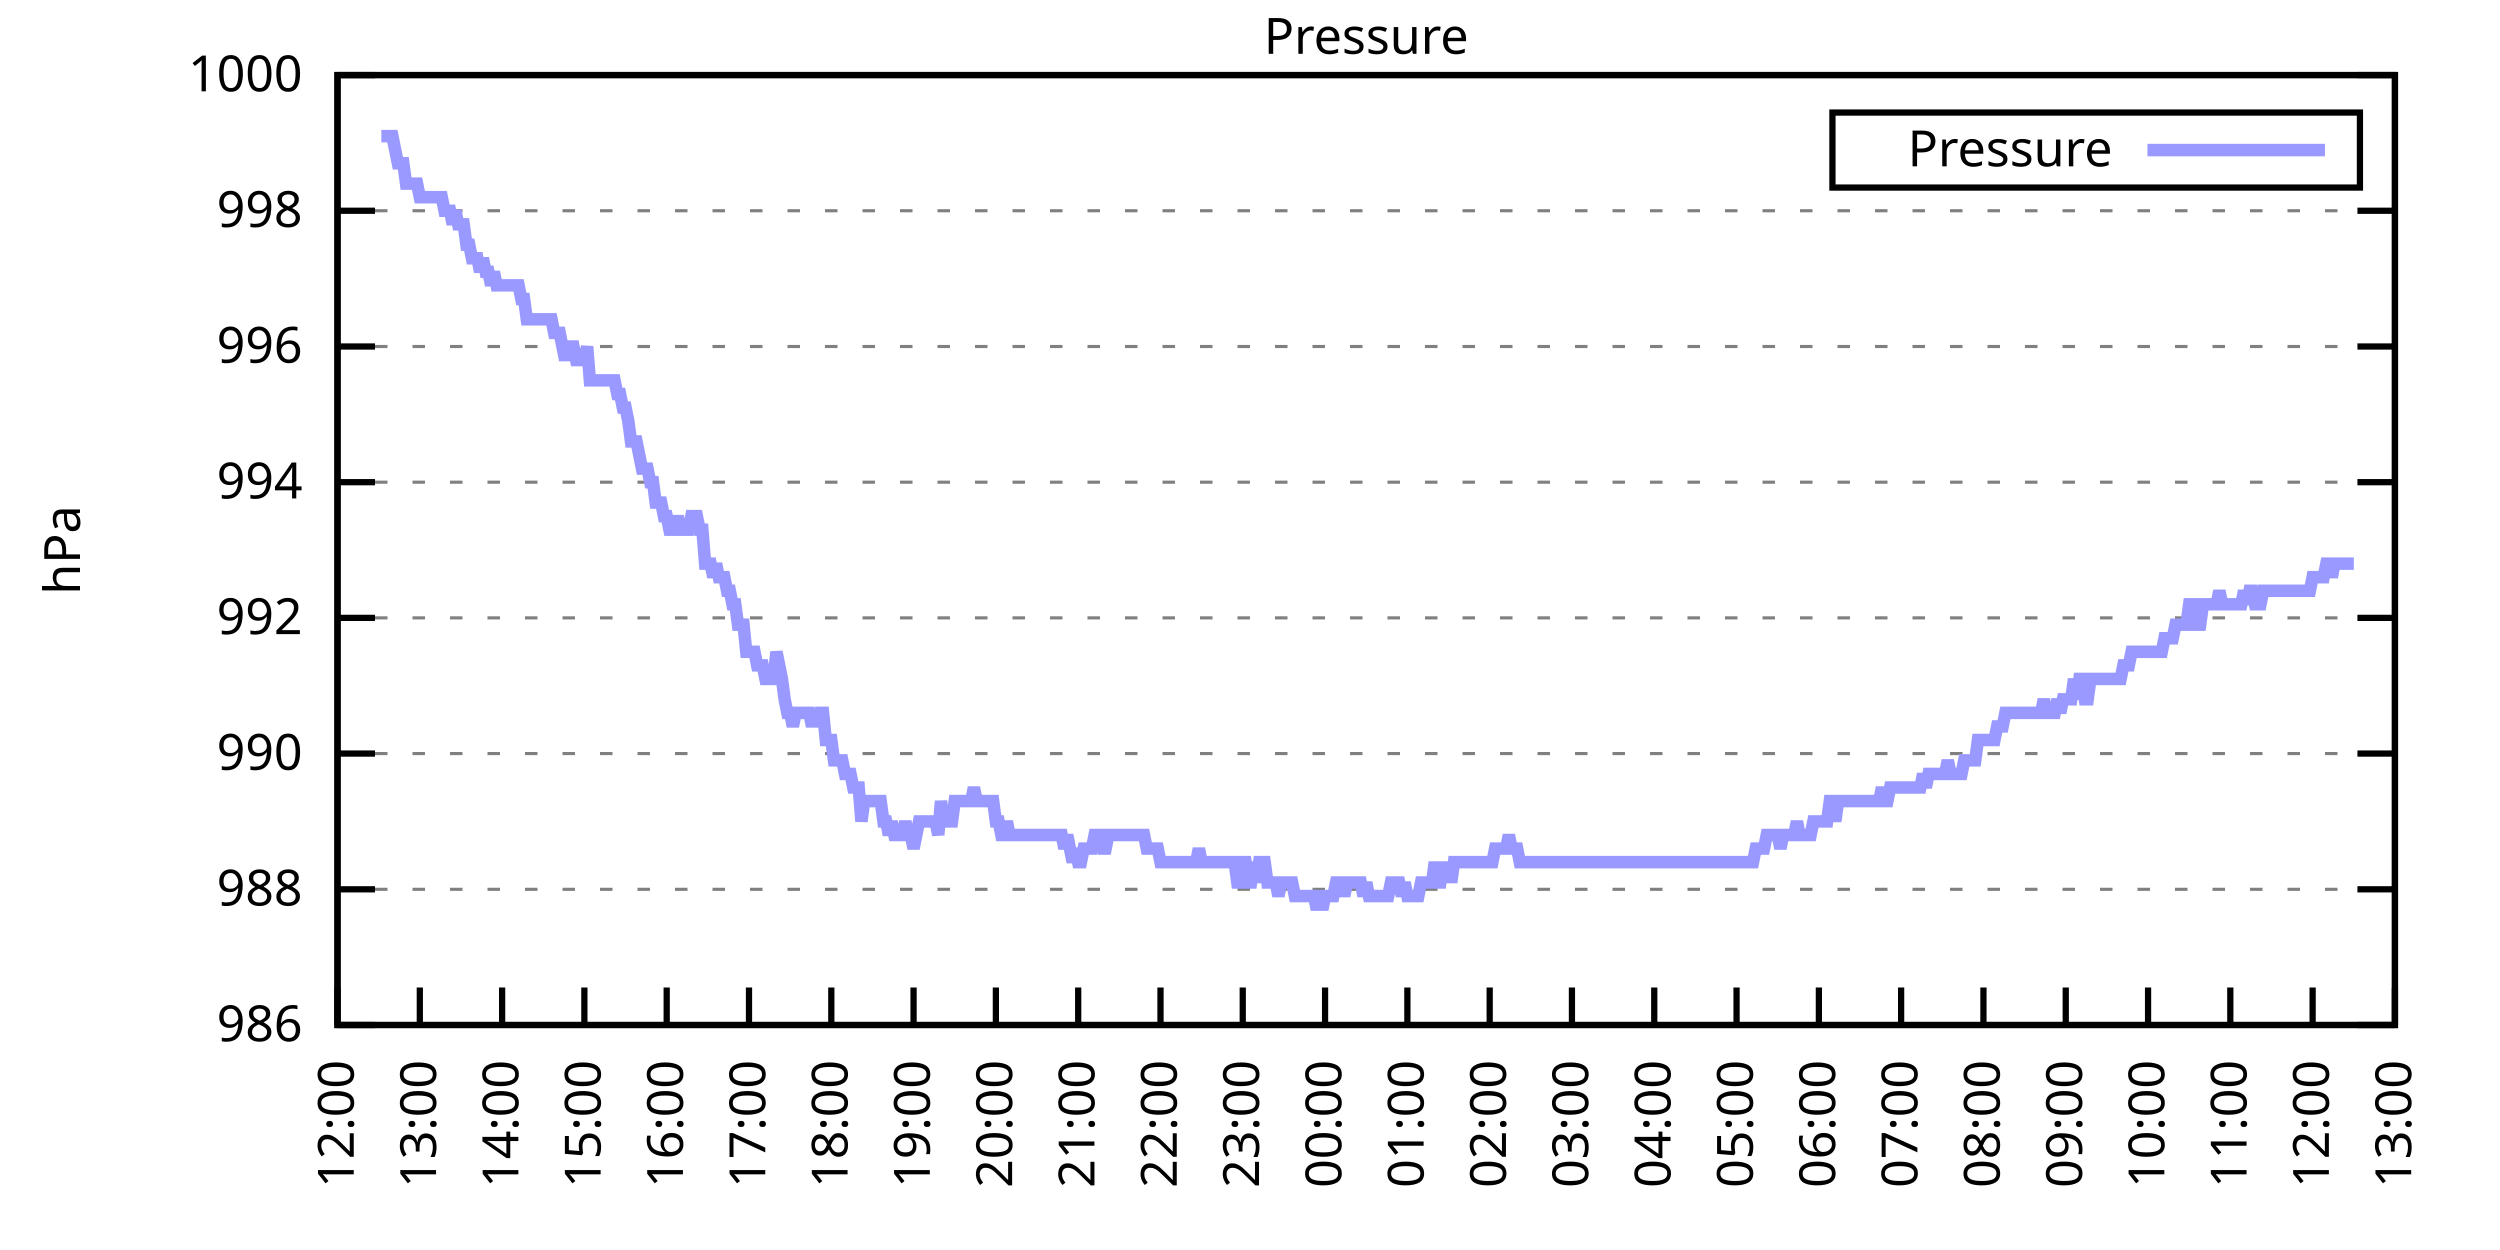
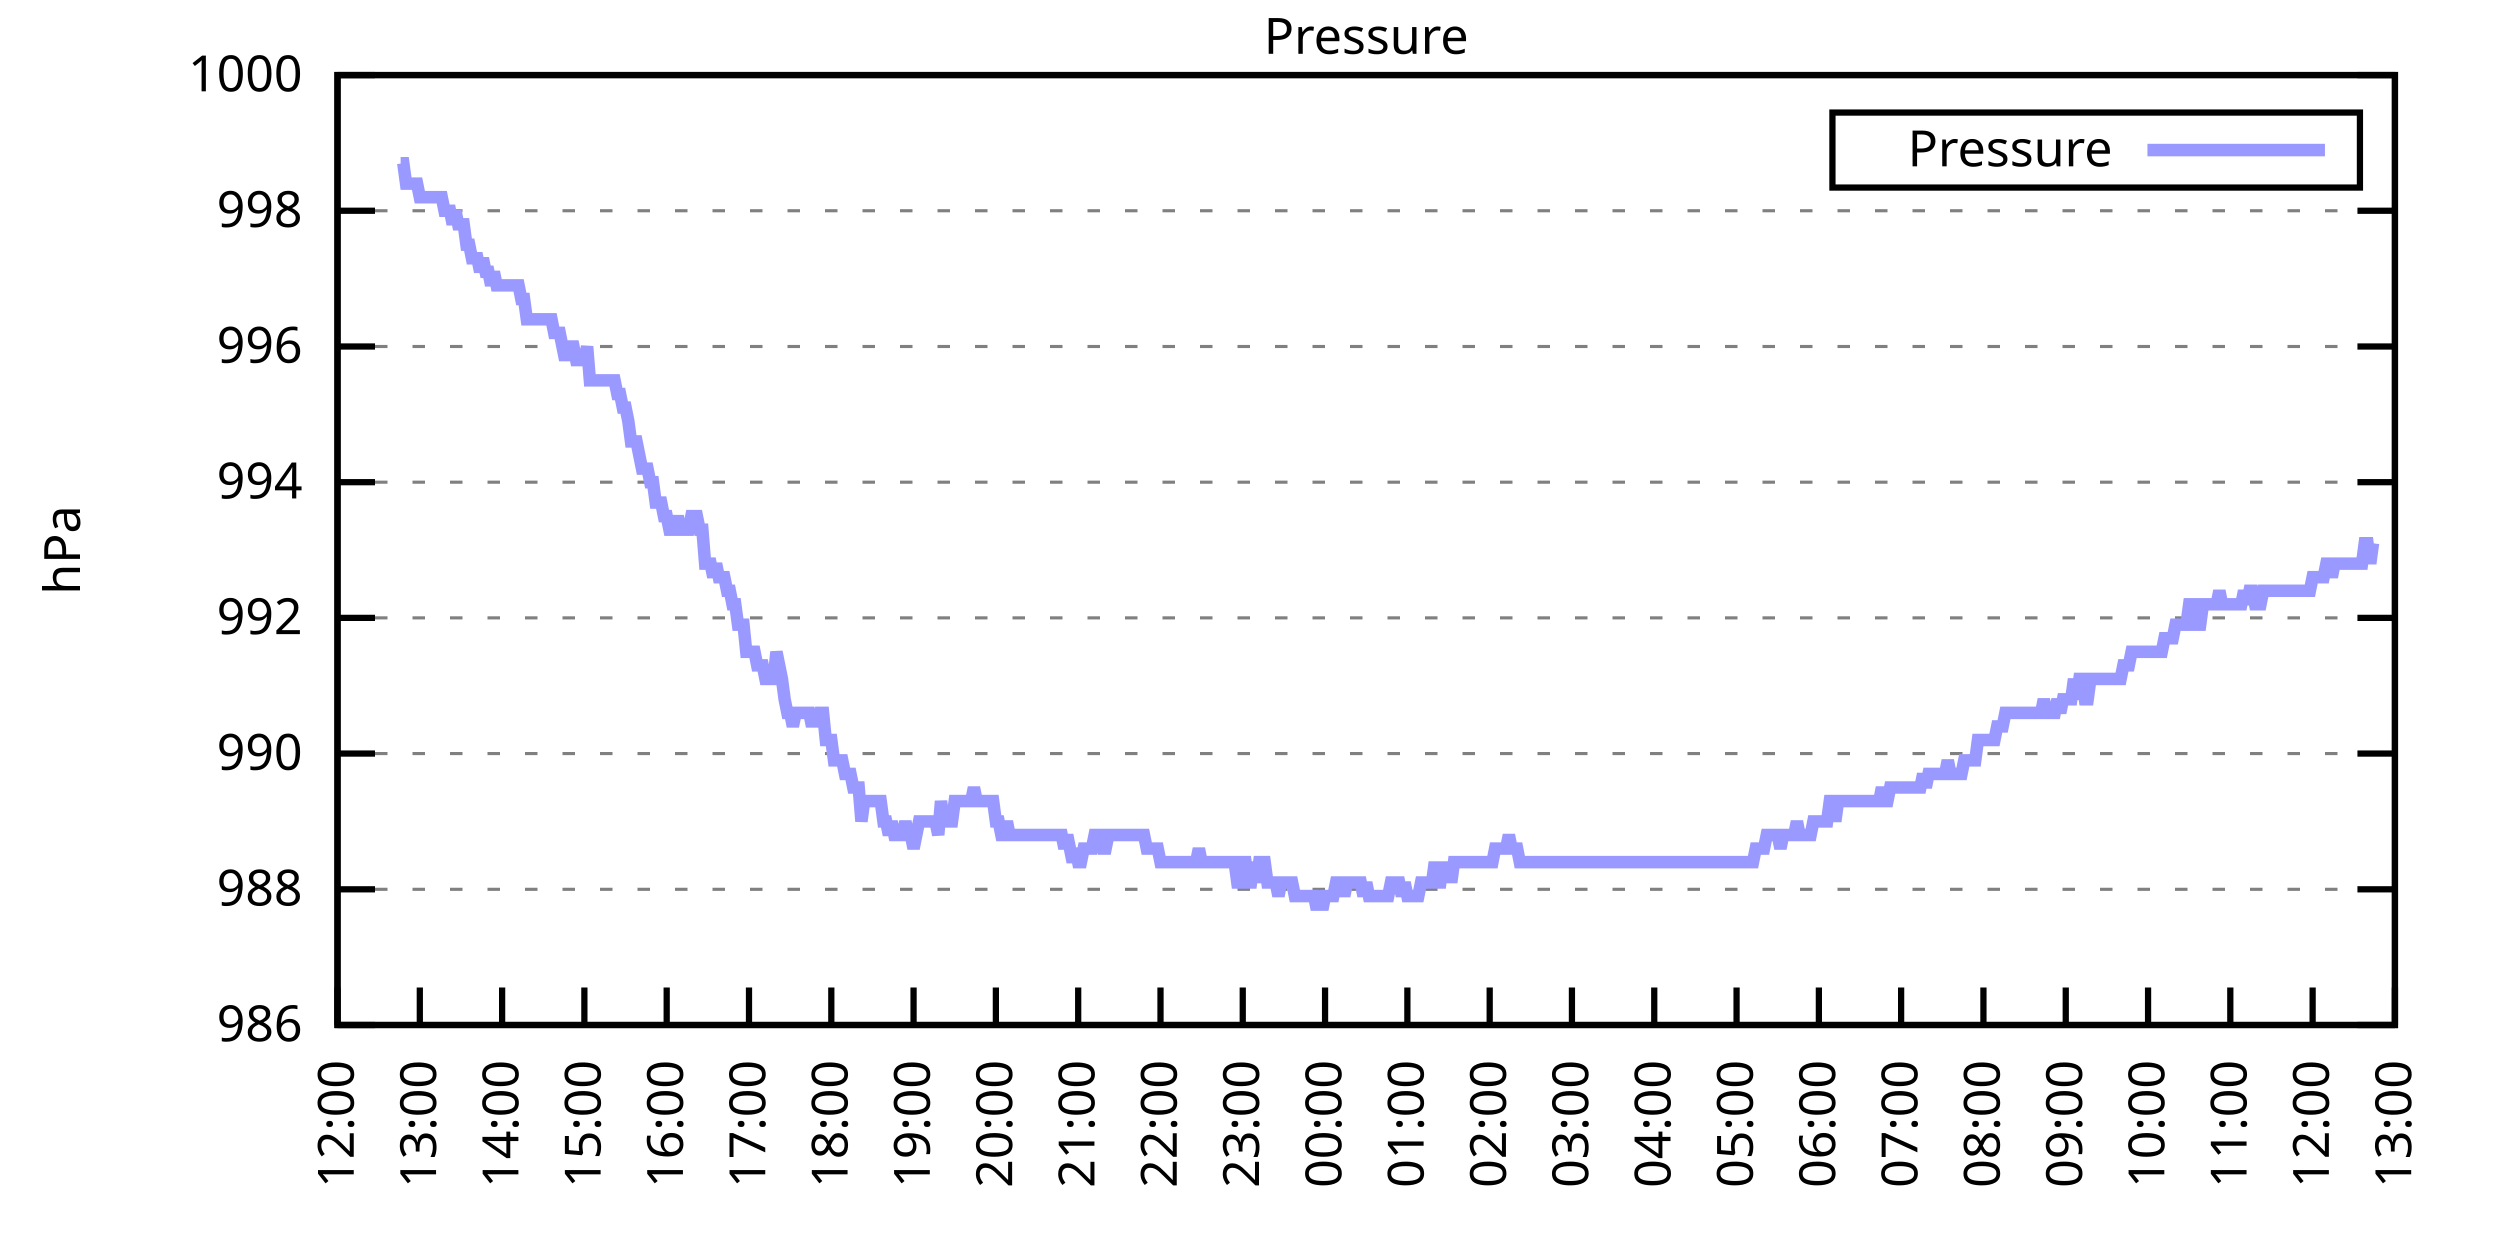
<svg xmlns="http://www.w3.org/2000/svg" xmlns:xlink="http://www.w3.org/1999/xlink" width="400" height="200" viewBox="0 0 400 200">
  <g id="gnuplot_canvas">
    <rect x="0" y="0" width="400" height="200" fill="none" />
    <defs>
      <circle id="gpDot" r="0.5" stroke-width="0.5" stroke="currentColor" />
      <path id="gpPt0" stroke-width="0.333" stroke="currentColor" d="M-1,0 h2 M0,-1 v2" />
      <path id="gpPt1" stroke-width="0.333" stroke="currentColor" d="M-1,-1 L1,1 M1,-1 L-1,1" />
      <path id="gpPt2" stroke-width="0.333" stroke="currentColor" d="M-1,0 L1,0 M0,-1 L0,1 M-1,-1 L1,1 M-1,1 L1,-1" />
      <rect id="gpPt3" stroke-width="0.333" stroke="currentColor" x="-1" y="-1" width="2" height="2" />
      <rect id="gpPt4" stroke-width="0.333" stroke="currentColor" fill="currentColor" x="-1" y="-1" width="2" height="2" />
      <circle id="gpPt5" stroke-width="0.333" stroke="currentColor" cx="0" cy="0" r="1" />
      <use xlink:href="#gpPt5" id="gpPt6" fill="currentColor" stroke="none" />
      <path id="gpPt7" stroke-width="0.333" stroke="currentColor" d="M0,-1.33 L-1.33,0.67 L1.33,0.67 z" />
      <use xlink:href="#gpPt7" id="gpPt8" fill="currentColor" stroke="none" />
      <use xlink:href="#gpPt7" id="gpPt9" stroke="currentColor" transform="rotate(180)" />
      <use xlink:href="#gpPt9" id="gpPt10" fill="currentColor" stroke="none" />
      <use xlink:href="#gpPt3" id="gpPt11" stroke="currentColor" transform="rotate(45)" />
      <use xlink:href="#gpPt11" id="gpPt12" fill="currentColor" stroke="none" />
      <path id="gpPt13" stroke-width="0.333" stroke="currentColor" d="M0,1.330 L1.265,0.411 L0.782,-1.067 L-0.782,-1.076 L-1.265,0.411 z" />
      <use xlink:href="#gpPt13" id="gpPt14" fill="currentColor" stroke="none" />
      <filter id="textbox" filterUnits="objectBoundingBox" x="0" y="0" height="1" width="1">
        <feFlood flood-color="white" flood-opacity="1" result="bgnd" />
        <feComposite in="SourceGraphic" in2="bgnd" operator="atop" />
      </filter>
      <filter id="greybox" filterUnits="objectBoundingBox" x="0" y="0" height="1" width="1">
        <feFlood flood-color="lightgrey" flood-opacity="1" result="grey" />
        <feComposite in="SourceGraphic" in2="grey" operator="atop" />
      </filter>
    </defs>
    <g fill="none" color="white" stroke="currentColor" stroke-width="1.00" stroke-linecap="butt" stroke-linejoin="miter">
</g>
    <g fill="none" color="black" stroke="currentColor" stroke-width="1.00" stroke-linecap="butt" stroke-linejoin="miter">
      <g stroke="none" shape-rendering="crispEdges">
        <polygon fill="rgb(255, 255, 255)" points="54.00,164.00 383.18,164.00 383.18,12.02 54.00,12.02 " />
      </g>
    </g>
    <g fill="none" color="black" stroke="currentColor" stroke-width="1.00" stroke-linecap="butt" stroke-linejoin="miter">
</g>
    <g fill="none" color="black" stroke="black" stroke-width="0.50" stroke-linecap="butt" stroke-linejoin="miter">
</g>
    <g fill="none" color="gray" stroke="currentColor" stroke-width="0.50" stroke-linecap="butt" stroke-linejoin="miter">
      <path stroke="gray" stroke-dasharray="2,4" class="gridline" d="M54.00,164.00 L383.19,164.00  " />
    </g>
    <g fill="none" color="gray" stroke="gray" stroke-width="1.00" stroke-linecap="butt" stroke-linejoin="miter">
</g>
    <g fill="none" color="black" stroke="currentColor" stroke-width="1.00" stroke-linecap="butt" stroke-linejoin="miter">
      <path stroke="black" d="M54.00,164.00 L60.00,164.00 M383.19,164.00 L377.19,164.00  " />
      <g transform="translate(48.40,166.60)" stroke="none" fill="black" font-family="Sans" font-size="8.00" text-anchor="end">
        <text>
          <tspan font-family="Sans"> 986</tspan>
        </text>
      </g>
    </g>
    <g fill="none" color="black" stroke="currentColor" stroke-width="1.00" stroke-linecap="butt" stroke-linejoin="miter">
</g>
    <g fill="none" color="black" stroke="black" stroke-width="0.50" stroke-linecap="butt" stroke-linejoin="miter">
</g>
    <g fill="none" color="gray" stroke="currentColor" stroke-width="0.50" stroke-linecap="butt" stroke-linejoin="miter">
      <path stroke="gray" stroke-dasharray="2,4" class="gridline" d="M54.00,142.29 L383.19,142.29  " />
    </g>
    <g fill="none" color="gray" stroke="gray" stroke-width="1.00" stroke-linecap="butt" stroke-linejoin="miter">
</g>
    <g fill="none" color="black" stroke="currentColor" stroke-width="1.00" stroke-linecap="butt" stroke-linejoin="miter">
      <path stroke="black" d="M54.00,142.29 L60.00,142.29 M383.19,142.29 L377.19,142.29  " />
      <g transform="translate(48.40,144.89)" stroke="none" fill="black" font-family="Sans" font-size="8.00" text-anchor="end">
        <text>
          <tspan font-family="Sans"> 988</tspan>
        </text>
      </g>
    </g>
    <g fill="none" color="black" stroke="currentColor" stroke-width="1.00" stroke-linecap="butt" stroke-linejoin="miter">
</g>
    <g fill="none" color="black" stroke="black" stroke-width="0.50" stroke-linecap="butt" stroke-linejoin="miter">
</g>
    <g fill="none" color="gray" stroke="currentColor" stroke-width="0.50" stroke-linecap="butt" stroke-linejoin="miter">
      <path stroke="gray" stroke-dasharray="2,4" class="gridline" d="M54.00,120.57 L383.19,120.57  " />
    </g>
    <g fill="none" color="gray" stroke="gray" stroke-width="1.00" stroke-linecap="butt" stroke-linejoin="miter">
</g>
    <g fill="none" color="black" stroke="currentColor" stroke-width="1.00" stroke-linecap="butt" stroke-linejoin="miter">
      <path stroke="black" d="M54.00,120.57 L60.00,120.57 M383.19,120.57 L377.19,120.57  " />
      <g transform="translate(48.40,123.17)" stroke="none" fill="black" font-family="Sans" font-size="8.00" text-anchor="end">
        <text>
          <tspan font-family="Sans"> 990</tspan>
        </text>
      </g>
    </g>
    <g fill="none" color="black" stroke="currentColor" stroke-width="1.00" stroke-linecap="butt" stroke-linejoin="miter">
</g>
    <g fill="none" color="black" stroke="black" stroke-width="0.50" stroke-linecap="butt" stroke-linejoin="miter">
</g>
    <g fill="none" color="gray" stroke="currentColor" stroke-width="0.50" stroke-linecap="butt" stroke-linejoin="miter">
      <path stroke="gray" stroke-dasharray="2,4" class="gridline" d="M54.00,98.86 L383.19,98.86  " />
    </g>
    <g fill="none" color="gray" stroke="gray" stroke-width="1.00" stroke-linecap="butt" stroke-linejoin="miter">
</g>
    <g fill="none" color="black" stroke="currentColor" stroke-width="1.00" stroke-linecap="butt" stroke-linejoin="miter">
      <path stroke="black" d="M54.00,98.86 L60.00,98.86 M383.19,98.86 L377.19,98.86  " />
      <g transform="translate(48.40,101.46)" stroke="none" fill="black" font-family="Sans" font-size="8.00" text-anchor="end">
        <text>
          <tspan font-family="Sans"> 992</tspan>
        </text>
      </g>
    </g>
    <g fill="none" color="black" stroke="currentColor" stroke-width="1.00" stroke-linecap="butt" stroke-linejoin="miter">
</g>
    <g fill="none" color="black" stroke="black" stroke-width="0.50" stroke-linecap="butt" stroke-linejoin="miter">
</g>
    <g fill="none" color="gray" stroke="currentColor" stroke-width="0.50" stroke-linecap="butt" stroke-linejoin="miter">
      <path stroke="gray" stroke-dasharray="2,4" class="gridline" d="M54.00,77.15 L383.19,77.15  " />
    </g>
    <g fill="none" color="gray" stroke="gray" stroke-width="1.00" stroke-linecap="butt" stroke-linejoin="miter">
</g>
    <g fill="none" color="black" stroke="currentColor" stroke-width="1.00" stroke-linecap="butt" stroke-linejoin="miter">
      <path stroke="black" d="M54.00,77.15 L60.00,77.15 M383.19,77.15 L377.19,77.15  " />
      <g transform="translate(48.40,79.75)" stroke="none" fill="black" font-family="Sans" font-size="8.00" text-anchor="end">
        <text>
          <tspan font-family="Sans"> 994</tspan>
        </text>
      </g>
    </g>
    <g fill="none" color="black" stroke="currentColor" stroke-width="1.00" stroke-linecap="butt" stroke-linejoin="miter">
</g>
    <g fill="none" color="black" stroke="black" stroke-width="0.50" stroke-linecap="butt" stroke-linejoin="miter">
</g>
    <g fill="none" color="gray" stroke="currentColor" stroke-width="0.50" stroke-linecap="butt" stroke-linejoin="miter">
      <path stroke="gray" stroke-dasharray="2,4" class="gridline" d="M54.00,55.44 L383.19,55.44  " />
    </g>
    <g fill="none" color="gray" stroke="gray" stroke-width="1.00" stroke-linecap="butt" stroke-linejoin="miter">
</g>
    <g fill="none" color="black" stroke="currentColor" stroke-width="1.00" stroke-linecap="butt" stroke-linejoin="miter">
      <path stroke="black" d="M54.00,55.44 L60.00,55.44 M383.19,55.44 L377.19,55.44  " />
      <g transform="translate(48.40,58.04)" stroke="none" fill="black" font-family="Sans" font-size="8.00" text-anchor="end">
        <text>
          <tspan font-family="Sans"> 996</tspan>
        </text>
      </g>
    </g>
    <g fill="none" color="black" stroke="currentColor" stroke-width="1.00" stroke-linecap="butt" stroke-linejoin="miter">
</g>
    <g fill="none" color="black" stroke="black" stroke-width="0.50" stroke-linecap="butt" stroke-linejoin="miter">
</g>
    <g fill="none" color="gray" stroke="currentColor" stroke-width="0.50" stroke-linecap="butt" stroke-linejoin="miter">
      <path stroke="gray" stroke-dasharray="2,4" class="gridline" d="M54.00,33.72 L383.19,33.72  " />
    </g>
    <g fill="none" color="gray" stroke="gray" stroke-width="1.00" stroke-linecap="butt" stroke-linejoin="miter">
</g>
    <g fill="none" color="black" stroke="currentColor" stroke-width="1.00" stroke-linecap="butt" stroke-linejoin="miter">
      <path stroke="black" d="M54.00,33.72 L60.00,33.72 M383.19,33.72 L377.19,33.72  " />
      <g transform="translate(48.40,36.32)" stroke="none" fill="black" font-family="Sans" font-size="8.00" text-anchor="end">
        <text>
          <tspan font-family="Sans"> 998</tspan>
        </text>
      </g>
    </g>
    <g fill="none" color="black" stroke="currentColor" stroke-width="1.00" stroke-linecap="butt" stroke-linejoin="miter">
</g>
    <g fill="none" color="black" stroke="black" stroke-width="0.50" stroke-linecap="butt" stroke-linejoin="miter">
</g>
    <g fill="none" color="gray" stroke="currentColor" stroke-width="0.50" stroke-linecap="butt" stroke-linejoin="miter">
      <path stroke="gray" stroke-dasharray="2,4" class="gridline" d="M54.00,12.01 L383.19,12.01  " />
    </g>
    <g fill="none" color="gray" stroke="gray" stroke-width="1.00" stroke-linecap="butt" stroke-linejoin="miter">
</g>
    <g fill="none" color="black" stroke="currentColor" stroke-width="1.00" stroke-linecap="butt" stroke-linejoin="miter">
      <path stroke="black" d="M54.00,12.01 L60.00,12.01 M383.19,12.01 L377.19,12.01  " />
      <g transform="translate(48.40,14.61)" stroke="none" fill="black" font-family="Sans" font-size="8.00" text-anchor="end">
        <text>
          <tspan font-family="Sans"> 1000</tspan>
        </text>
      </g>
    </g>
    <g fill="none" color="black" stroke="currentColor" stroke-width="1.00" stroke-linecap="butt" stroke-linejoin="miter">
      <path stroke="black" d="M54.00,164.00 L54.00,158.00  " />
      <g transform="translate(56.60,169.60) rotate(270.00)" stroke="none" fill="black" font-family="Sans" font-size="8.00" text-anchor="end">
        <text>
          <tspan font-family="Sans">12:00</tspan>
        </text>
      </g>
    </g>
    <g fill="none" color="black" stroke="currentColor" stroke-width="1.00" stroke-linecap="butt" stroke-linejoin="miter">
      <path stroke="black" d="M67.17,164.00 L67.17,158.00  " />
      <g transform="translate(69.77,169.60) rotate(270.00)" stroke="none" fill="black" font-family="Sans" font-size="8.00" text-anchor="end">
        <text>
          <tspan font-family="Sans">13:00</tspan>
        </text>
      </g>
    </g>
    <g fill="none" color="black" stroke="currentColor" stroke-width="1.00" stroke-linecap="butt" stroke-linejoin="miter">
      <path stroke="black" d="M80.34,164.00 L80.34,158.00  " />
      <g transform="translate(82.94,169.60) rotate(270.00)" stroke="none" fill="black" font-family="Sans" font-size="8.00" text-anchor="end">
        <text>
          <tspan font-family="Sans">14:00</tspan>
        </text>
      </g>
    </g>
    <g fill="none" color="black" stroke="currentColor" stroke-width="1.00" stroke-linecap="butt" stroke-linejoin="miter">
      <path stroke="black" d="M93.50,164.00 L93.50,158.00  " />
      <g transform="translate(96.10,169.60) rotate(270.00)" stroke="none" fill="black" font-family="Sans" font-size="8.00" text-anchor="end">
        <text>
          <tspan font-family="Sans">15:00</tspan>
        </text>
      </g>
    </g>
    <g fill="none" color="black" stroke="currentColor" stroke-width="1.00" stroke-linecap="butt" stroke-linejoin="miter">
      <path stroke="black" d="M106.67,164.00 L106.67,158.00  " />
      <g transform="translate(109.27,169.60) rotate(270.00)" stroke="none" fill="black" font-family="Sans" font-size="8.00" text-anchor="end">
        <text>
          <tspan font-family="Sans">16:00</tspan>
        </text>
      </g>
    </g>
    <g fill="none" color="black" stroke="currentColor" stroke-width="1.00" stroke-linecap="butt" stroke-linejoin="miter">
      <path stroke="black" d="M119.84,164.00 L119.84,158.00  " />
      <g transform="translate(122.44,169.60) rotate(270.00)" stroke="none" fill="black" font-family="Sans" font-size="8.00" text-anchor="end">
        <text>
          <tspan font-family="Sans">17:00</tspan>
        </text>
      </g>
    </g>
    <g fill="none" color="black" stroke="currentColor" stroke-width="1.00" stroke-linecap="butt" stroke-linejoin="miter">
      <path stroke="black" d="M133.01,164.00 L133.01,158.00  " />
      <g transform="translate(135.61,169.60) rotate(270.00)" stroke="none" fill="black" font-family="Sans" font-size="8.00" text-anchor="end">
        <text>
          <tspan font-family="Sans">18:00</tspan>
        </text>
      </g>
    </g>
    <g fill="none" color="black" stroke="currentColor" stroke-width="1.00" stroke-linecap="butt" stroke-linejoin="miter">
      <path stroke="black" d="M146.17,164.00 L146.17,158.00  " />
      <g transform="translate(148.77,169.60) rotate(270.00)" stroke="none" fill="black" font-family="Sans" font-size="8.00" text-anchor="end">
        <text>
          <tspan font-family="Sans">19:00</tspan>
        </text>
      </g>
    </g>
    <g fill="none" color="black" stroke="currentColor" stroke-width="1.00" stroke-linecap="butt" stroke-linejoin="miter">
      <path stroke="black" d="M159.34,164.00 L159.34,158.00  " />
      <g transform="translate(161.94,169.60) rotate(270.00)" stroke="none" fill="black" font-family="Sans" font-size="8.00" text-anchor="end">
        <text>
          <tspan font-family="Sans">20:00</tspan>
        </text>
      </g>
    </g>
    <g fill="none" color="black" stroke="currentColor" stroke-width="1.00" stroke-linecap="butt" stroke-linejoin="miter">
      <path stroke="black" d="M172.51,164.00 L172.51,158.00  " />
      <g transform="translate(175.11,169.60) rotate(270.00)" stroke="none" fill="black" font-family="Sans" font-size="8.00" text-anchor="end">
        <text>
          <tspan font-family="Sans">21:00</tspan>
        </text>
      </g>
    </g>
    <g fill="none" color="black" stroke="currentColor" stroke-width="1.00" stroke-linecap="butt" stroke-linejoin="miter">
      <path stroke="black" d="M185.68,164.00 L185.68,158.00  " />
      <g transform="translate(188.28,169.60) rotate(270.00)" stroke="none" fill="black" font-family="Sans" font-size="8.00" text-anchor="end">
        <text>
          <tspan font-family="Sans">22:00</tspan>
        </text>
      </g>
    </g>
    <g fill="none" color="black" stroke="currentColor" stroke-width="1.00" stroke-linecap="butt" stroke-linejoin="miter">
      <path stroke="black" d="M198.84,164.00 L198.84,158.00  " />
      <g transform="translate(201.44,169.60) rotate(270.00)" stroke="none" fill="black" font-family="Sans" font-size="8.00" text-anchor="end">
        <text>
          <tspan font-family="Sans">23:00</tspan>
        </text>
      </g>
    </g>
    <g fill="none" color="black" stroke="currentColor" stroke-width="1.00" stroke-linecap="butt" stroke-linejoin="miter">
      <path stroke="black" d="M212.01,164.00 L212.01,158.00  " />
      <g transform="translate(214.61,169.60) rotate(270.00)" stroke="none" fill="black" font-family="Sans" font-size="8.00" text-anchor="end">
        <text>
          <tspan font-family="Sans">00:00</tspan>
        </text>
      </g>
    </g>
    <g fill="none" color="black" stroke="currentColor" stroke-width="1.00" stroke-linecap="butt" stroke-linejoin="miter">
      <path stroke="black" d="M225.18,164.00 L225.18,158.00  " />
      <g transform="translate(227.78,169.60) rotate(270.00)" stroke="none" fill="black" font-family="Sans" font-size="8.00" text-anchor="end">
        <text>
          <tspan font-family="Sans">01:00</tspan>
        </text>
      </g>
    </g>
    <g fill="none" color="black" stroke="currentColor" stroke-width="1.00" stroke-linecap="butt" stroke-linejoin="miter">
      <path stroke="black" d="M238.35,164.00 L238.35,158.00  " />
      <g transform="translate(240.95,169.60) rotate(270.00)" stroke="none" fill="black" font-family="Sans" font-size="8.00" text-anchor="end">
        <text>
          <tspan font-family="Sans">02:00</tspan>
        </text>
      </g>
    </g>
    <g fill="none" color="black" stroke="currentColor" stroke-width="1.00" stroke-linecap="butt" stroke-linejoin="miter">
      <path stroke="black" d="M251.51,164.00 L251.51,158.00  " />
      <g transform="translate(254.11,169.60) rotate(270.00)" stroke="none" fill="black" font-family="Sans" font-size="8.00" text-anchor="end">
        <text>
          <tspan font-family="Sans">03:00</tspan>
        </text>
      </g>
    </g>
    <g fill="none" color="black" stroke="currentColor" stroke-width="1.00" stroke-linecap="butt" stroke-linejoin="miter">
      <path stroke="black" d="M264.68,164.00 L264.68,158.00  " />
      <g transform="translate(267.28,169.60) rotate(270.00)" stroke="none" fill="black" font-family="Sans" font-size="8.00" text-anchor="end">
        <text>
          <tspan font-family="Sans">04:00</tspan>
        </text>
      </g>
    </g>
    <g fill="none" color="black" stroke="currentColor" stroke-width="1.00" stroke-linecap="butt" stroke-linejoin="miter">
      <path stroke="black" d="M277.85,164.00 L277.85,158.00  " />
      <g transform="translate(280.45,169.60) rotate(270.00)" stroke="none" fill="black" font-family="Sans" font-size="8.00" text-anchor="end">
        <text>
          <tspan font-family="Sans">05:00</tspan>
        </text>
      </g>
    </g>
    <g fill="none" color="black" stroke="currentColor" stroke-width="1.00" stroke-linecap="butt" stroke-linejoin="miter">
      <path stroke="black" d="M291.02,164.00 L291.02,158.00  " />
      <g transform="translate(293.62,169.60) rotate(270.00)" stroke="none" fill="black" font-family="Sans" font-size="8.00" text-anchor="end">
        <text>
          <tspan font-family="Sans">06:00</tspan>
        </text>
      </g>
    </g>
    <g fill="none" color="black" stroke="currentColor" stroke-width="1.00" stroke-linecap="butt" stroke-linejoin="miter">
      <path stroke="black" d="M304.18,164.00 L304.18,158.00  " />
      <g transform="translate(306.78,169.60) rotate(270.00)" stroke="none" fill="black" font-family="Sans" font-size="8.00" text-anchor="end">
        <text>
          <tspan font-family="Sans">07:00</tspan>
        </text>
      </g>
    </g>
    <g fill="none" color="black" stroke="currentColor" stroke-width="1.00" stroke-linecap="butt" stroke-linejoin="miter">
      <path stroke="black" d="M317.35,164.00 L317.35,158.00  " />
      <g transform="translate(319.95,169.60) rotate(270.00)" stroke="none" fill="black" font-family="Sans" font-size="8.00" text-anchor="end">
        <text>
          <tspan font-family="Sans">08:00</tspan>
        </text>
      </g>
    </g>
    <g fill="none" color="black" stroke="currentColor" stroke-width="1.00" stroke-linecap="butt" stroke-linejoin="miter">
      <path stroke="black" d="M330.52,164.00 L330.52,158.00  " />
      <g transform="translate(333.12,169.60) rotate(270.00)" stroke="none" fill="black" font-family="Sans" font-size="8.00" text-anchor="end">
        <text>
          <tspan font-family="Sans">09:00</tspan>
        </text>
      </g>
    </g>
    <g fill="none" color="black" stroke="currentColor" stroke-width="1.00" stroke-linecap="butt" stroke-linejoin="miter">
      <path stroke="black" d="M343.69,164.00 L343.69,158.00  " />
      <g transform="translate(346.29,169.60) rotate(270.00)" stroke="none" fill="black" font-family="Sans" font-size="8.00" text-anchor="end">
        <text>
          <tspan font-family="Sans">10:00</tspan>
        </text>
      </g>
    </g>
    <g fill="none" color="black" stroke="currentColor" stroke-width="1.00" stroke-linecap="butt" stroke-linejoin="miter">
      <path stroke="black" d="M356.85,164.00 L356.85,158.00  " />
      <g transform="translate(359.45,169.60) rotate(270.00)" stroke="none" fill="black" font-family="Sans" font-size="8.00" text-anchor="end">
        <text>
          <tspan font-family="Sans">11:00</tspan>
        </text>
      </g>
    </g>
    <g fill="none" color="black" stroke="currentColor" stroke-width="1.00" stroke-linecap="butt" stroke-linejoin="miter">
      <path stroke="black" d="M370.02,164.00 L370.02,158.00  " />
      <g transform="translate(372.62,169.60) rotate(270.00)" stroke="none" fill="black" font-family="Sans" font-size="8.00" text-anchor="end">
        <text>
          <tspan font-family="Sans">12:00</tspan>
        </text>
      </g>
    </g>
    <g fill="none" color="black" stroke="currentColor" stroke-width="1.00" stroke-linecap="butt" stroke-linejoin="miter">
      <path stroke="black" d="M383.19,164.00 L383.19,158.00  " />
      <g transform="translate(385.79,169.60) rotate(270.00)" stroke="none" fill="black" font-family="Sans" font-size="8.00" text-anchor="end">
        <text>
          <tspan font-family="Sans">13:00</tspan>
        </text>
      </g>
    </g>
    <g fill="none" color="black" stroke="currentColor" stroke-width="1.00" stroke-linecap="butt" stroke-linejoin="miter">
</g>
    <g fill="none" color="black" stroke="currentColor" stroke-width="1.00" stroke-linecap="butt" stroke-linejoin="miter">
      <path stroke="black" d="M54.00,12.01 L54.00,164.00 L383.19,164.00 L383.19,12.01 L54.00,12.01 Z  " />
    </g>
    <g fill="none" color="black" stroke="currentColor" stroke-width="1.00" stroke-linecap="butt" stroke-linejoin="miter">
</g>
    <g fill="none" color="black" stroke="currentColor" stroke-width="1.00" stroke-linecap="butt" stroke-linejoin="miter">
      <path stroke="black" d="M293.19,30.01 L293.19,18.01 L377.59,18.01 L377.59,30.01 L293.19,30.01 Z  " />
    </g>
    <g id="Pressure_plot_1">
      <g fill="none" color="white" stroke="black" stroke-width="2.00" stroke-linecap="butt" stroke-linejoin="miter">
</g>
      <g fill="none" color="black" stroke="currentColor" stroke-width="2.00" stroke-linecap="butt" stroke-linejoin="miter">
        <g transform="translate(337.99,26.61)" stroke="none" fill="black" font-family="Sans" font-size="8.00" text-anchor="end">
          <text>
            <tspan font-family="Sans">Pressure</tspan>
          </text>
        </g>
      </g>
      <g fill="none" color="black" stroke="currentColor" stroke-width="2.00" stroke-linecap="butt" stroke-linejoin="miter">
-         <path stroke="rgb(153, 153, 255)" d="M343.59,24.01 L371.99,24.01 M61.02,21.78 L61.46,21.78 L61.90,21.78 L62.34,21.78 L62.78,21.78 L63.22,23.95   L63.66,26.12 L64.10,26.12 L64.53,26.12 L64.97,29.38 L65.41,29.38 L65.85,29.38 L66.29,29.38 L66.73,29.38   L67.17,31.55 L67.61,31.55 L68.05,31.55 L68.48,31.55 L68.92,31.55 L69.36,31.55 L69.80,31.55 L70.24,31.55   L70.68,31.55 L71.12,33.72 L71.56,33.72 L72.00,33.72 L72.43,35.89 L72.87,33.72 L73.31,35.89 L73.75,35.89   L74.19,35.89 L74.63,39.15 L75.07,39.15 L75.51,41.32 L75.95,41.32 L76.38,41.32 L76.82,43.49 L77.26,41.32   L77.70,43.49 L78.14,43.49 L78.58,45.66 L79.02,43.49 L79.46,45.66 L79.90,45.66 L80.34,45.66 L80.77,45.66   L81.21,45.66 L81.65,45.66 L82.09,45.66 L82.53,45.66 L82.97,45.66 L83.41,47.84 L83.85,47.84 L84.29,51.09   L84.72,51.09 L85.16,51.09 L85.60,51.09 L86.04,51.09 L86.48,51.09 L86.92,51.09 L87.36,51.09 L87.80,51.09   L88.24,51.09 L88.67,53.26 L89.11,53.26 L89.55,53.26 L89.99,55.44 L90.43,57.61 L90.87,55.44 L91.31,55.44   L91.75,55.44 L92.19,57.61 L92.62,57.61 L93.06,57.61 L93.50,57.61 L93.94,55.44 L94.38,60.86 L94.82,60.86   L95.26,60.86 L95.70,60.86 L96.14,60.86 L96.58,60.86 L97.01,60.86 L97.45,60.86 L97.89,60.86 L98.33,60.86   L98.77,63.04 L99.21,63.04 L99.65,65.21 L100.09,65.21 L100.53,67.38 L100.96,70.63 L101.40,70.63 L101.84,70.63   L102.28,72.81 L102.72,74.98 L103.16,74.98 L103.60,74.98 L104.04,77.15 L104.48,77.15 L104.91,80.41 L105.35,80.41   L105.79,80.41 L106.23,82.58 L106.67,82.58 L107.11,84.75 L107.55,84.75 L107.99,84.75 L108.43,82.58 L108.87,84.75   L109.30,84.75 L109.74,84.75 L110.18,84.75 L110.62,82.58 L111.06,82.58 L111.50,82.58 L111.94,84.75 L112.38,84.75   L112.82,90.18 L113.25,90.18 L113.69,90.18 L114.13,92.35 L114.57,90.18 L115.01,92.35 L115.45,92.35 L115.89,92.35   L116.33,94.52 L116.77,94.52 L117.20,96.69 L117.64,96.69 L118.08,99.95 L118.52,99.95 L118.96,99.95 L119.40,104.29   L119.84,104.29 L120.28,104.29 L120.72,104.29 L121.15,106.46 L121.59,106.46 L122.03,106.46 L122.47,108.63 L122.91,108.63   L123.35,108.63 L123.79,108.63 L124.23,104.29 L124.67,106.46 L125.11,108.63 L125.54,111.89 L125.98,114.06 L126.42,114.06   L126.86,116.23 L127.30,114.06 L127.74,114.06 L128.18,114.06 L128.62,114.06 L129.06,114.06 L129.49,114.06 L129.93,116.23   L130.37,114.06 L130.81,116.23 L131.25,114.06 L131.69,114.06 L132.13,118.40 L132.57,118.40 L133.01,118.40 L133.44,121.66   L133.88,121.66 L134.32,121.66 L134.76,121.66 L135.20,123.83 L135.64,123.83 L136.08,123.83 L136.52,126.00 L136.96,126.00   L137.39,126.00 L137.83,131.43 L138.27,128.17 L138.71,128.17 L139.15,128.17 L139.59,128.17 L140.03,128.17 L140.47,128.17   L140.91,128.17 L141.35,131.43 L141.78,131.43 L142.22,133.60 L142.66,131.43 L143.10,133.60 L143.54,133.60 L143.98,133.60   L144.42,133.60 L144.86,131.43 L145.30,133.60 L145.73,133.60 L146.17,135.77 L146.61,133.60 L147.05,131.43 L147.49,131.43   L147.93,131.43 L148.37,131.43 L148.81,131.43 L149.25,131.43 L149.68,131.43 L150.12,133.60 L150.56,128.17 L151.00,131.43   L151.44,131.43 L151.88,131.43 L152.32,131.43 L152.76,128.17 L153.20,128.17 L153.63,128.17 L154.07,128.17 L154.51,128.17   L154.95,128.17 L155.39,128.17 L155.83,126.00 L156.27,128.17 L156.71,128.17 L157.15,128.17 L157.59,128.17 L158.02,128.17   L158.46,128.17 L158.90,128.17 L159.34,131.43 L159.78,131.43 L160.22,133.60 L160.66,133.60 L161.10,131.43 L161.54,133.60   L161.97,133.60 L162.41,133.60 L162.85,133.60 L163.29,133.60 L163.73,133.60 L164.17,133.60 L164.61,133.60 L165.05,133.60   L165.49,133.60 L165.92,133.60 L166.36,133.60 L166.80,133.60 L167.24,133.60 L167.68,133.60 L168.12,133.60 L168.56,133.60   L169.00,133.60 L169.44,133.60 L169.87,133.60 L170.31,135.77 L170.75,133.60 L171.19,135.77 L171.63,137.94 L172.07,135.77   L172.51,137.94 L172.95,137.94 L173.39,135.77 L173.83,135.77 L174.26,135.77 L174.70,135.77 L175.14,133.60 L175.58,133.60   L176.02,133.60 L176.46,135.77 L176.90,135.77 L177.34,133.60 L177.78,133.60 L178.21,133.60 L178.65,133.60 L179.09,133.60   L179.53,133.60 L179.97,133.60 L180.41,133.60 L180.85,133.60 L181.29,133.60 L181.73,133.60 L182.16,133.60 L182.60,133.60   L183.04,133.60 L183.48,135.77 L183.92,135.77 L184.36,135.77 L184.80,135.77 L185.24,135.77 L185.68,137.94 L186.11,137.94   L186.55,137.94 L186.99,137.94 L187.43,137.94 L187.87,137.94 L188.31,137.94 L188.75,137.94 L189.19,137.94 L189.63,137.94   L190.07,137.94 L190.50,137.94 L190.94,137.94 L191.38,137.94 L191.82,135.77 L192.26,137.94 L192.70,137.94 L193.14,137.94   L193.58,137.94 L194.02,137.94 L194.45,137.94 L194.89,137.94 L195.33,137.94 L195.77,137.94 L196.21,137.94 L196.65,137.94   L197.09,137.94 L197.53,137.94 L197.97,141.20 L198.40,141.20 L198.84,137.94 L199.28,137.94 L199.72,141.20 L200.16,141.20   L200.60,137.94 L201.04,141.20 L201.48,137.94 L201.92,137.94 L202.35,137.94 L202.79,141.20 L203.23,141.20 L203.67,141.20   L204.11,141.20 L204.55,143.37 L204.99,141.20 L205.43,141.20 L205.87,141.20 L206.31,141.20 L206.74,141.20 L207.18,143.37   L207.62,143.37 L208.06,143.37 L208.50,143.37 L208.94,143.37 L209.38,143.37 L209.82,143.37 L210.26,143.37 L210.69,145.54   L211.13,143.37 L211.57,145.54 L212.01,143.37 L212.45,143.37 L212.89,143.37 L213.33,143.37 L213.77,141.20 L214.21,141.20   L214.64,141.20 L215.08,143.37 L215.52,141.20 L215.96,141.20 L216.40,141.20 L216.84,141.20 L217.28,141.20 L217.72,141.20   L218.16,143.37 L218.60,141.20 L219.03,143.37 L219.47,143.37 L219.91,143.37 L220.35,143.37 L220.79,143.37 L221.23,143.37   L221.67,143.37 L222.11,143.37 L222.55,141.20 L222.98,141.20 L223.42,141.20 L223.86,141.20 L224.30,143.37 L224.74,141.20   L225.18,143.37 L225.62,143.37 L226.06,143.37 L226.50,143.37 L226.93,143.37 L227.37,141.20 L227.81,141.20 L228.25,141.20   L228.69,141.20 L229.13,141.20 L229.57,137.94 L230.01,141.20 L230.45,141.20 L230.88,137.94 L231.32,141.20 L231.76,137.94   L232.20,141.20 L232.64,137.94 L233.08,137.94 L233.52,137.94 L233.96,137.94 L234.40,137.94 L234.84,137.94 L235.27,137.94   L235.71,137.94 L236.15,137.94 L236.59,137.94 L237.03,137.94 L237.47,137.94 L237.91,137.94 L238.35,137.94 L238.79,137.94   L239.22,135.77 L239.66,135.77 L240.10,135.77 L240.54,135.77 L240.98,135.77 L241.42,133.60 L241.86,135.77 L242.30,135.77   L242.74,135.77 L243.17,137.94 L243.61,137.94 L244.05,137.94 L244.49,137.94 L244.93,137.94 L245.37,137.94 L245.81,137.94   L246.25,137.94 L246.69,137.94 L247.12,137.94 L247.56,137.94 L248.00,137.94 L248.44,137.94 L248.88,137.94 L249.32,137.94   L249.76,137.94 L250.20,137.94 L250.64,137.94 L251.08,137.94 L251.51,137.94 L251.95,137.94 L252.39,137.94 L252.83,137.94   L253.27,137.94 L253.71,137.94 L254.15,137.94 L254.59,137.94 L255.03,137.94 L255.46,137.94 L255.90,137.94 L256.34,137.94   L256.78,137.94 L257.22,137.94 L257.66,137.94 L258.10,137.94 L258.54,137.94 L258.98,137.94 L259.41,137.94 L259.85,137.94   L260.29,137.94 L260.73,137.94 L261.17,137.94 L261.61,137.94 L262.05,137.94 L262.49,137.94 L262.93,137.94 L263.36,137.94   L263.80,137.94 L264.24,137.94 L264.68,137.94 L265.12,137.94 L265.56,137.94 L266.00,137.94 L266.44,137.94 L266.88,137.94   L267.32,137.94 L267.75,137.94 L268.19,137.94 L268.63,137.94 L269.07,137.94 L269.51,137.94 L269.95,137.94 L270.39,137.94   L270.83,137.94 L271.27,137.94 L271.70,137.94 L272.14,137.94 L272.58,137.94 L273.02,137.94 L273.46,137.94 L273.90,137.94   L274.34,137.94 L274.78,137.94 L275.22,137.94 L275.65,137.94 L276.09,137.94 L276.53,137.94 L276.97,137.94 L277.41,137.94   L277.85,137.94 L278.29,137.94 L278.73,137.94 L279.17,137.94 L279.60,137.94 L280.04,137.94 L280.48,137.94 L280.92,135.77   L281.36,135.77 L281.80,135.77 L282.24,135.77 L282.68,133.60 L283.12,133.60 L283.56,133.60 L283.99,133.60 L284.43,133.60   L284.87,135.77 L285.31,133.60 L285.75,133.60 L286.19,133.60 L286.63,133.60 L287.07,133.60 L287.51,131.43 L287.94,133.60   L288.38,133.60 L288.82,133.60 L289.26,133.60 L289.70,133.60 L290.14,131.43 L290.58,131.43 L291.02,131.43 L291.46,131.43   L291.89,131.43 L292.33,131.43 L292.77,128.17 L293.21,128.17 L293.65,131.43 L294.09,128.17 L294.53,128.17 L294.97,128.17   L295.41,128.17 L295.84,128.17 L296.28,128.17 L296.72,128.17 L297.16,128.17 L297.60,128.17 L298.04,128.17 L298.48,128.17   L298.92,128.17 L299.36,128.17 L299.80,128.17 L300.23,128.17 L300.67,128.17 L301.11,126.00 L301.55,128.17 L301.99,128.17   L302.43,126.00 L302.87,126.00 L303.31,126.00 L303.75,126.00 L304.18,126.00 L304.62,126.00 L305.06,126.00 L305.50,126.00   L305.94,126.00 L306.38,126.00 L306.82,126.00 L307.26,126.00 L307.70,123.83 L308.13,126.00 L308.57,123.83 L309.01,123.83   L309.45,123.83 L309.89,123.83 L310.33,123.83 L310.77,123.83 L311.21,123.83 L311.65,121.66 L312.08,123.83 L312.52,123.83   L312.96,123.83 L313.40,123.83 L313.84,123.83 L314.28,121.66 L314.72,121.66 L315.16,121.66 L315.60,121.66 L316.04,121.66   L316.47,118.40 L316.91,118.40 L317.35,118.40 L317.79,118.40 L318.23,118.40 L318.67,118.40 L319.11,118.40 L319.55,116.23   L319.99,116.23 L320.42,116.23 L320.86,114.06 L321.30,114.06 L321.74,114.06 L322.18,114.06 L322.62,114.06 L323.06,114.06   L323.50,114.06 L323.94,114.06 L324.37,114.06 L324.81,114.06 L325.25,114.06 L325.69,114.06 L326.13,114.06 L326.57,114.06   L327.01,111.89 L327.45,114.06 L327.89,114.06 L328.33,114.06 L328.76,114.06 L329.20,111.89 L329.64,114.06 L330.08,111.89   L330.52,111.89 L330.96,111.89 L331.40,111.89 L331.84,108.63 L332.28,111.89 L332.71,108.63 L333.15,108.63 L333.59,111.89   L334.03,111.89 L334.47,108.63 L334.91,108.63 L335.35,108.63 L335.79,108.63 L336.23,108.63 L336.66,108.63 L337.10,108.63   L337.54,108.63 L337.98,108.63 L338.42,108.63 L338.86,108.63 L339.30,108.63 L339.74,106.46 L340.18,106.46 L340.61,106.46   L341.05,104.29 L341.49,104.29 L341.93,104.29 L342.37,104.29 L342.81,104.29 L343.25,104.29 L343.69,104.29 L344.13,104.29   L344.57,104.29 L345.00,104.29 L345.44,104.29 L345.88,104.29 L346.32,102.12 L346.76,102.12 L347.20,102.12 L347.64,102.12   L348.08,99.95 L348.52,99.95 L348.95,99.95 L349.39,99.95 L349.83,99.95 L350.27,96.69 L350.71,96.69 L351.15,96.69   L351.59,99.95 L352.03,99.95 L352.47,96.69 L352.90,96.69 L353.34,96.69 L353.78,96.69 L354.22,96.69 L354.66,96.69   L355.10,94.52 L355.54,96.69 L355.98,96.69 L356.42,96.69 L356.85,96.69 L357.29,96.69 L357.73,96.69 L358.17,96.69   L358.61,96.69 L359.05,94.52 L359.49,96.69 L359.93,94.52 L360.37,94.52 L360.81,96.69 L361.24,96.69 L361.68,96.69   L362.12,94.52 L362.56,94.52 L363.00,94.52 L363.44,94.52 L363.88,94.52 L364.32,94.52 L364.76,94.52 L365.19,94.52   L365.63,94.52 L366.07,94.52 L366.51,94.52 L366.95,94.52 L367.39,94.52 L367.83,94.52 L368.27,94.52 L368.71,94.52   L369.14,94.52 L369.58,94.52 L370.02,92.35 L370.46,92.35 L370.90,92.35 L371.34,92.35 L371.78,92.35 L372.22,90.18   L372.66,90.18 L373.09,92.35 L373.53,90.18 L373.97,90.18 L374.41,90.18 L374.85,90.18 L375.29,90.18 L375.73,90.18   L376.17,90.18 L376.61,90.18  " />
+         <path stroke="rgb(153, 153, 255)" d="M343.59,24.01 L371.99,24.01 M64.10,26.12 L64.53,26.12 L64.97,29.38 L65.41,29.38 L65.85,29.38 L66.29,29.38   L66.73,29.38 L67.17,31.55 L67.61,31.55 L68.05,31.55 L68.48,31.55 L68.92,31.55 L69.36,31.55 L69.80,31.55   L70.24,31.55 L70.68,31.55 L71.12,33.72 L71.56,33.72 L72.00,33.72 L72.43,35.89 L72.87,33.72 L73.31,35.89   L73.75,35.89 L74.19,35.89 L74.63,39.15 L75.07,39.15 L75.51,41.32 L75.95,41.32 L76.38,41.32 L76.82,43.49   L77.26,41.32 L77.70,43.49 L78.14,43.49 L78.58,45.66 L79.02,43.49 L79.46,45.66 L79.90,45.66 L80.34,45.66   L80.77,45.66 L81.21,45.66 L81.65,45.66 L82.09,45.66 L82.53,45.66 L82.97,45.66 L83.41,47.84 L83.85,47.84   L84.29,51.09 L84.72,51.09 L85.16,51.09 L85.60,51.09 L86.04,51.09 L86.48,51.09 L86.92,51.09 L87.36,51.09   L87.80,51.09 L88.24,51.09 L88.67,53.26 L89.11,53.26 L89.55,53.26 L89.99,55.44 L90.43,57.61 L90.87,55.44   L91.31,55.44 L91.75,55.44 L92.19,57.61 L92.62,57.61 L93.06,57.61 L93.50,57.61 L93.94,55.44 L94.38,60.86   L94.82,60.86 L95.26,60.86 L95.70,60.86 L96.14,60.86 L96.58,60.86 L97.01,60.86 L97.45,60.86 L97.89,60.86   L98.33,60.86 L98.77,63.04 L99.21,63.04 L99.65,65.21 L100.09,65.21 L100.53,67.38 L100.96,70.63 L101.40,70.63   L101.84,70.63 L102.28,72.81 L102.72,74.98 L103.16,74.98 L103.60,74.98 L104.04,77.15 L104.48,77.15 L104.91,80.41   L105.35,80.41 L105.79,80.41 L106.23,82.58 L106.67,82.58 L107.11,84.75 L107.55,84.75 L107.99,84.75 L108.43,82.58   L108.87,84.75 L109.30,84.75 L109.74,84.75 L110.18,84.75 L110.62,82.58 L111.06,82.58 L111.50,82.58 L111.94,84.75   L112.38,84.75 L112.82,90.18 L113.25,90.18 L113.69,90.18 L114.13,92.35 L114.57,90.18 L115.01,92.35 L115.45,92.35   L115.89,92.35 L116.33,94.52 L116.77,94.52 L117.20,96.69 L117.64,96.69 L118.08,99.95 L118.52,99.95 L118.96,99.95   L119.40,104.29 L119.84,104.29 L120.28,104.29 L120.72,104.29 L121.15,106.46 L121.59,106.46 L122.03,106.46 L122.47,108.63   L122.91,108.63 L123.35,108.63 L123.79,108.63 L124.23,104.29 L124.67,106.46 L125.11,108.63 L125.54,111.89 L125.98,114.06   L126.42,114.06 L126.86,116.23 L127.30,114.06 L127.74,114.06 L128.18,114.06 L128.62,114.06 L129.06,114.06 L129.49,114.06   L129.93,116.23 L130.37,114.06 L130.81,116.23 L131.25,114.06 L131.69,114.06 L132.13,118.40 L132.57,118.40 L133.01,118.40   L133.44,121.66 L133.88,121.66 L134.32,121.66 L134.76,121.66 L135.20,123.83 L135.64,123.83 L136.08,123.83 L136.52,126.00   L136.96,126.00 L137.39,126.00 L137.83,131.43 L138.27,128.17 L138.71,128.17 L139.15,128.17 L139.59,128.17 L140.03,128.17   L140.47,128.17 L140.91,128.17 L141.35,131.43 L141.78,131.43 L142.22,133.60 L142.66,131.43 L143.10,133.60 L143.54,133.60   L143.98,133.60 L144.42,133.60 L144.86,131.43 L145.30,133.60 L145.73,133.60 L146.17,135.77 L146.61,133.60 L147.05,131.43   L147.49,131.43 L147.93,131.43 L148.37,131.43 L148.81,131.43 L149.25,131.43 L149.68,131.43 L150.12,133.60 L150.56,128.17   L151.00,131.43 L151.44,131.43 L151.88,131.43 L152.32,131.43 L152.76,128.17 L153.20,128.17 L153.63,128.17 L154.07,128.17   L154.51,128.17 L154.95,128.17 L155.39,128.17 L155.83,126.00 L156.27,128.17 L156.71,128.17 L157.15,128.17 L157.59,128.17   L158.02,128.17 L158.46,128.17 L158.90,128.17 L159.34,131.43 L159.78,131.43 L160.22,133.60 L160.66,133.60 L161.10,131.43   L161.54,133.60 L161.97,133.60 L162.41,133.60 L162.85,133.60 L163.29,133.60 L163.73,133.60 L164.17,133.60 L164.61,133.60   L165.05,133.60 L165.49,133.60 L165.92,133.60 L166.36,133.60 L166.80,133.60 L167.24,133.60 L167.68,133.60 L168.12,133.60   L168.56,133.60 L169.00,133.60 L169.44,133.60 L169.87,133.60 L170.31,135.77 L170.75,133.60 L171.19,135.77 L171.63,137.94   L172.07,135.77 L172.51,137.94 L172.95,137.94 L173.39,135.77 L173.83,135.77 L174.26,135.77 L174.70,135.77 L175.14,133.60   L175.58,133.60 L176.02,133.60 L176.46,135.77 L176.90,135.77 L177.34,133.60 L177.78,133.60 L178.21,133.60 L178.65,133.60   L179.09,133.60 L179.53,133.60 L179.97,133.60 L180.41,133.60 L180.85,133.60 L181.29,133.60 L181.73,133.60 L182.16,133.60   L182.60,133.60 L183.04,133.60 L183.48,135.77 L183.92,135.77 L184.36,135.77 L184.80,135.77 L185.24,135.77 L185.68,137.94   L186.11,137.94 L186.55,137.94 L186.99,137.94 L187.43,137.94 L187.87,137.94 L188.31,137.94 L188.75,137.94 L189.19,137.94   L189.63,137.94 L190.07,137.94 L190.50,137.94 L190.94,137.94 L191.38,137.94 L191.82,135.77 L192.26,137.94 L192.70,137.94   L193.14,137.94 L193.58,137.94 L194.02,137.94 L194.45,137.94 L194.89,137.94 L195.33,137.94 L195.77,137.94 L196.21,137.94   L196.65,137.94 L197.09,137.94 L197.53,137.94 L197.97,141.20 L198.40,141.20 L198.84,137.94 L199.28,137.94 L199.72,141.20   L200.16,141.20 L200.60,137.94 L201.04,141.20 L201.48,137.94 L201.92,137.94 L202.35,137.94 L202.79,141.20 L203.23,141.20   L203.67,141.20 L204.11,141.20 L204.55,143.37 L204.99,141.20 L205.43,141.20 L205.87,141.20 L206.31,141.20 L206.74,141.20   L207.18,143.37 L207.62,143.37 L208.06,143.37 L208.50,143.37 L208.94,143.37 L209.38,143.37 L209.82,143.37 L210.26,143.37   L210.69,145.54 L211.13,143.37 L211.57,145.54 L212.01,143.37 L212.45,143.37 L212.89,143.37 L213.33,143.37 L213.77,141.20   L214.21,141.20 L214.64,141.20 L215.08,143.37 L215.52,141.20 L215.96,141.20 L216.40,141.20 L216.84,141.20 L217.28,141.20   L217.72,141.20 L218.16,143.37 L218.60,141.20 L219.03,143.37 L219.47,143.37 L219.91,143.37 L220.35,143.37 L220.79,143.37   L221.23,143.37 L221.67,143.37 L222.11,143.37 L222.55,141.20 L222.98,141.20 L223.42,141.20 L223.86,141.20 L224.30,143.37   L224.74,141.20 L225.18,143.37 L225.62,143.37 L226.06,143.37 L226.50,143.37 L226.93,143.37 L227.37,141.20 L227.81,141.20   L228.25,141.20 L228.69,141.20 L229.13,141.20 L229.57,137.94 L230.01,141.20 L230.45,141.20 L230.88,137.94 L231.32,141.20   L231.76,137.94 L232.20,141.20 L232.64,137.94 L233.08,137.94 L233.52,137.94 L233.96,137.94 L234.40,137.94 L234.84,137.94   L235.27,137.94 L235.71,137.94 L236.15,137.94 L236.59,137.94 L237.03,137.94 L237.47,137.94 L237.91,137.94 L238.35,137.94   L238.79,137.94 L239.22,135.77 L239.66,135.77 L240.10,135.77 L240.54,135.77 L240.98,135.77 L241.42,133.60 L241.86,135.77   L242.30,135.77 L242.74,135.77 L243.17,137.94 L243.61,137.94 L244.05,137.94 L244.49,137.94 L244.93,137.94 L245.37,137.94   L245.81,137.94 L246.25,137.94 L246.69,137.94 L247.12,137.94 L247.56,137.94 L248.00,137.94 L248.44,137.94 L248.88,137.94   L249.32,137.94 L249.76,137.94 L250.20,137.94 L250.64,137.94 L251.08,137.94 L251.51,137.94 L251.95,137.94 L252.39,137.94   L252.83,137.94 L253.27,137.94 L253.71,137.94 L254.15,137.94 L254.59,137.94 L255.03,137.94 L255.46,137.94 L255.90,137.94   L256.34,137.94 L256.78,137.94 L257.22,137.94 L257.66,137.94 L258.10,137.94 L258.54,137.94 L258.98,137.94 L259.41,137.94   L259.85,137.94 L260.29,137.94 L260.73,137.94 L261.17,137.94 L261.61,137.94 L262.05,137.94 L262.49,137.94 L262.93,137.94   L263.36,137.94 L263.80,137.94 L264.24,137.94 L264.68,137.94 L265.12,137.94 L265.56,137.94 L266.00,137.94 L266.44,137.94   L266.88,137.94 L267.32,137.94 L267.75,137.94 L268.19,137.94 L268.63,137.94 L269.07,137.94 L269.51,137.94 L269.95,137.94   L270.39,137.94 L270.83,137.94 L271.27,137.94 L271.70,137.94 L272.14,137.94 L272.58,137.94 L273.02,137.94 L273.46,137.94   L273.90,137.94 L274.34,137.94 L274.78,137.94 L275.22,137.94 L275.65,137.94 L276.09,137.94 L276.53,137.94 L276.97,137.94   L277.41,137.94 L277.85,137.94 L278.29,137.94 L278.73,137.94 L279.17,137.94 L279.60,137.94 L280.04,137.94 L280.48,137.94   L280.92,135.77 L281.36,135.77 L281.80,135.77 L282.24,135.77 L282.68,133.60 L283.12,133.60 L283.56,133.60 L283.99,133.60   L284.43,133.60 L284.87,135.77 L285.31,133.60 L285.75,133.60 L286.19,133.60 L286.63,133.60 L287.07,133.60 L287.51,131.43   L287.94,133.60 L288.38,133.60 L288.82,133.60 L289.26,133.60 L289.70,133.60 L290.14,131.43 L290.58,131.43 L291.02,131.43   L291.46,131.43 L291.89,131.43 L292.33,131.43 L292.77,128.17 L293.21,128.17 L293.65,131.43 L294.09,128.17 L294.53,128.17   L294.97,128.17 L295.41,128.17 L295.84,128.17 L296.28,128.17 L296.72,128.17 L297.16,128.17 L297.60,128.17 L298.04,128.17   L298.48,128.17 L298.92,128.17 L299.36,128.17 L299.80,128.17 L300.23,128.17 L300.67,128.17 L301.11,126.00 L301.55,128.17   L301.99,128.17 L302.43,126.00 L302.87,126.00 L303.31,126.00 L303.75,126.00 L304.18,126.00 L304.62,126.00 L305.06,126.00   L305.50,126.00 L305.94,126.00 L306.38,126.00 L306.82,126.00 L307.26,126.00 L307.70,123.83 L308.13,126.00 L308.57,123.83   L309.01,123.83 L309.45,123.83 L309.89,123.83 L310.33,123.83 L310.77,123.83 L311.21,123.83 L311.65,121.66 L312.08,123.83   L312.52,123.83 L312.96,123.83 L313.40,123.83 L313.84,123.83 L314.28,121.66 L314.72,121.66 L315.16,121.66 L315.60,121.66   L316.04,121.66 L316.47,118.40 L316.91,118.40 L317.35,118.40 L317.79,118.40 L318.23,118.40 L318.67,118.40 L319.11,118.40   L319.55,116.23 L319.99,116.23 L320.42,116.23 L320.86,114.06 L321.30,114.06 L321.74,114.06 L322.18,114.06 L322.62,114.06   L323.06,114.06 L323.50,114.06 L323.94,114.06 L324.37,114.06 L324.81,114.06 L325.25,114.06 L325.69,114.06 L326.13,114.06   L326.57,114.06 L327.01,111.89 L327.45,114.06 L327.89,114.06 L328.33,114.06 L328.76,114.06 L329.20,111.89 L329.64,114.06   L330.08,111.89 L330.52,111.89 L330.96,111.89 L331.40,111.89 L331.84,108.63 L332.28,111.89 L332.71,108.63 L333.15,108.63   L333.59,111.89 L334.03,111.89 L334.47,108.63 L334.91,108.63 L335.35,108.63 L335.79,108.63 L336.23,108.63 L336.66,108.63   L337.10,108.63 L337.54,108.63 L337.98,108.63 L338.42,108.63 L338.86,108.63 L339.30,108.63 L339.74,106.46 L340.18,106.46   L340.61,106.46 L341.05,104.29 L341.49,104.29 L341.93,104.29 L342.37,104.29 L342.81,104.29 L343.25,104.29 L343.69,104.29   L344.13,104.29 L344.57,104.29 L345.00,104.29 L345.44,104.29 L345.88,104.29 L346.32,102.12 L346.76,102.12 L347.20,102.12   L347.64,102.12 L348.08,99.95 L348.52,99.95 L348.95,99.95 L349.39,99.95 L349.83,99.95 L350.27,96.69 L350.71,96.69   L351.15,96.69 L351.59,99.95 L352.03,99.95 L352.47,96.69 L352.90,96.69 L353.34,96.69 L353.78,96.69 L354.22,96.69   L354.66,96.69 L355.10,94.52 L355.54,96.69 L355.98,96.69 L356.42,96.69 L356.85,96.69 L357.29,96.69 L357.73,96.69   L358.17,96.69 L358.61,96.69 L359.05,94.52 L359.49,96.69 L359.93,94.52 L360.37,94.52 L360.81,96.69 L361.24,96.69   L361.68,96.69 L362.12,94.52 L362.56,94.52 L363.00,94.52 L363.44,94.52 L363.88,94.52 L364.32,94.52 L364.76,94.52   L365.19,94.52 L365.63,94.52 L366.07,94.52 L366.51,94.52 L366.95,94.52 L367.39,94.52 L367.83,94.52 L368.27,94.52   L368.71,94.52 L369.14,94.52 L369.58,94.52 L370.02,92.35 L370.46,92.35 L370.90,92.35 L371.34,92.35 L371.78,92.35   L372.22,90.18 L372.66,90.18 L373.09,92.35 L373.53,90.18 L373.97,90.18 L374.41,90.18 L374.85,90.18 L375.29,90.18   L375.73,90.18 L376.17,90.18 L376.61,90.18 L377.05,90.18 L377.48,90.18 L377.92,90.18 L378.36,86.92 L378.80,86.92   L379.24,90.18 L379.68,86.92  " />
      </g>
    </g>
    <g fill="none" color="black" stroke="currentColor" stroke-width="2.00" stroke-linecap="butt" stroke-linejoin="miter">
</g>
    <g fill="none" color="black" stroke="black" stroke-width="1.00" stroke-linecap="butt" stroke-linejoin="miter">
</g>
    <g fill="none" color="black" stroke="currentColor" stroke-width="1.00" stroke-linecap="butt" stroke-linejoin="miter">
      <path stroke="black" d="M54.00,12.01 L54.00,164.00 L383.19,164.00 L383.19,12.01 L54.00,12.01 Z  " />
      <g transform="translate(12.80,88.01) rotate(270.00)" stroke="none" fill="black" font-family="Sans" font-size="8.00" text-anchor="middle">
        <text>
          <tspan font-family="Sans">hPa</tspan>
        </text>
      </g>
    </g>
    <g fill="none" color="black" stroke="currentColor" stroke-width="1.00" stroke-linecap="butt" stroke-linejoin="miter">
</g>
    <g fill="none" color="black" stroke="currentColor" stroke-width="1.00" stroke-linecap="butt" stroke-linejoin="miter">
      <g transform="translate(218.59,8.61)" stroke="none" fill="black" font-family="Sans" font-size="8.00" text-anchor="middle">
        <text>
          <tspan font-family="Sans">Pressure</tspan>
        </text>
      </g>
    </g>
    <g fill="none" color="black" stroke="currentColor" stroke-width="1.00" stroke-linecap="butt" stroke-linejoin="miter">
</g>
  </g>
</svg>
